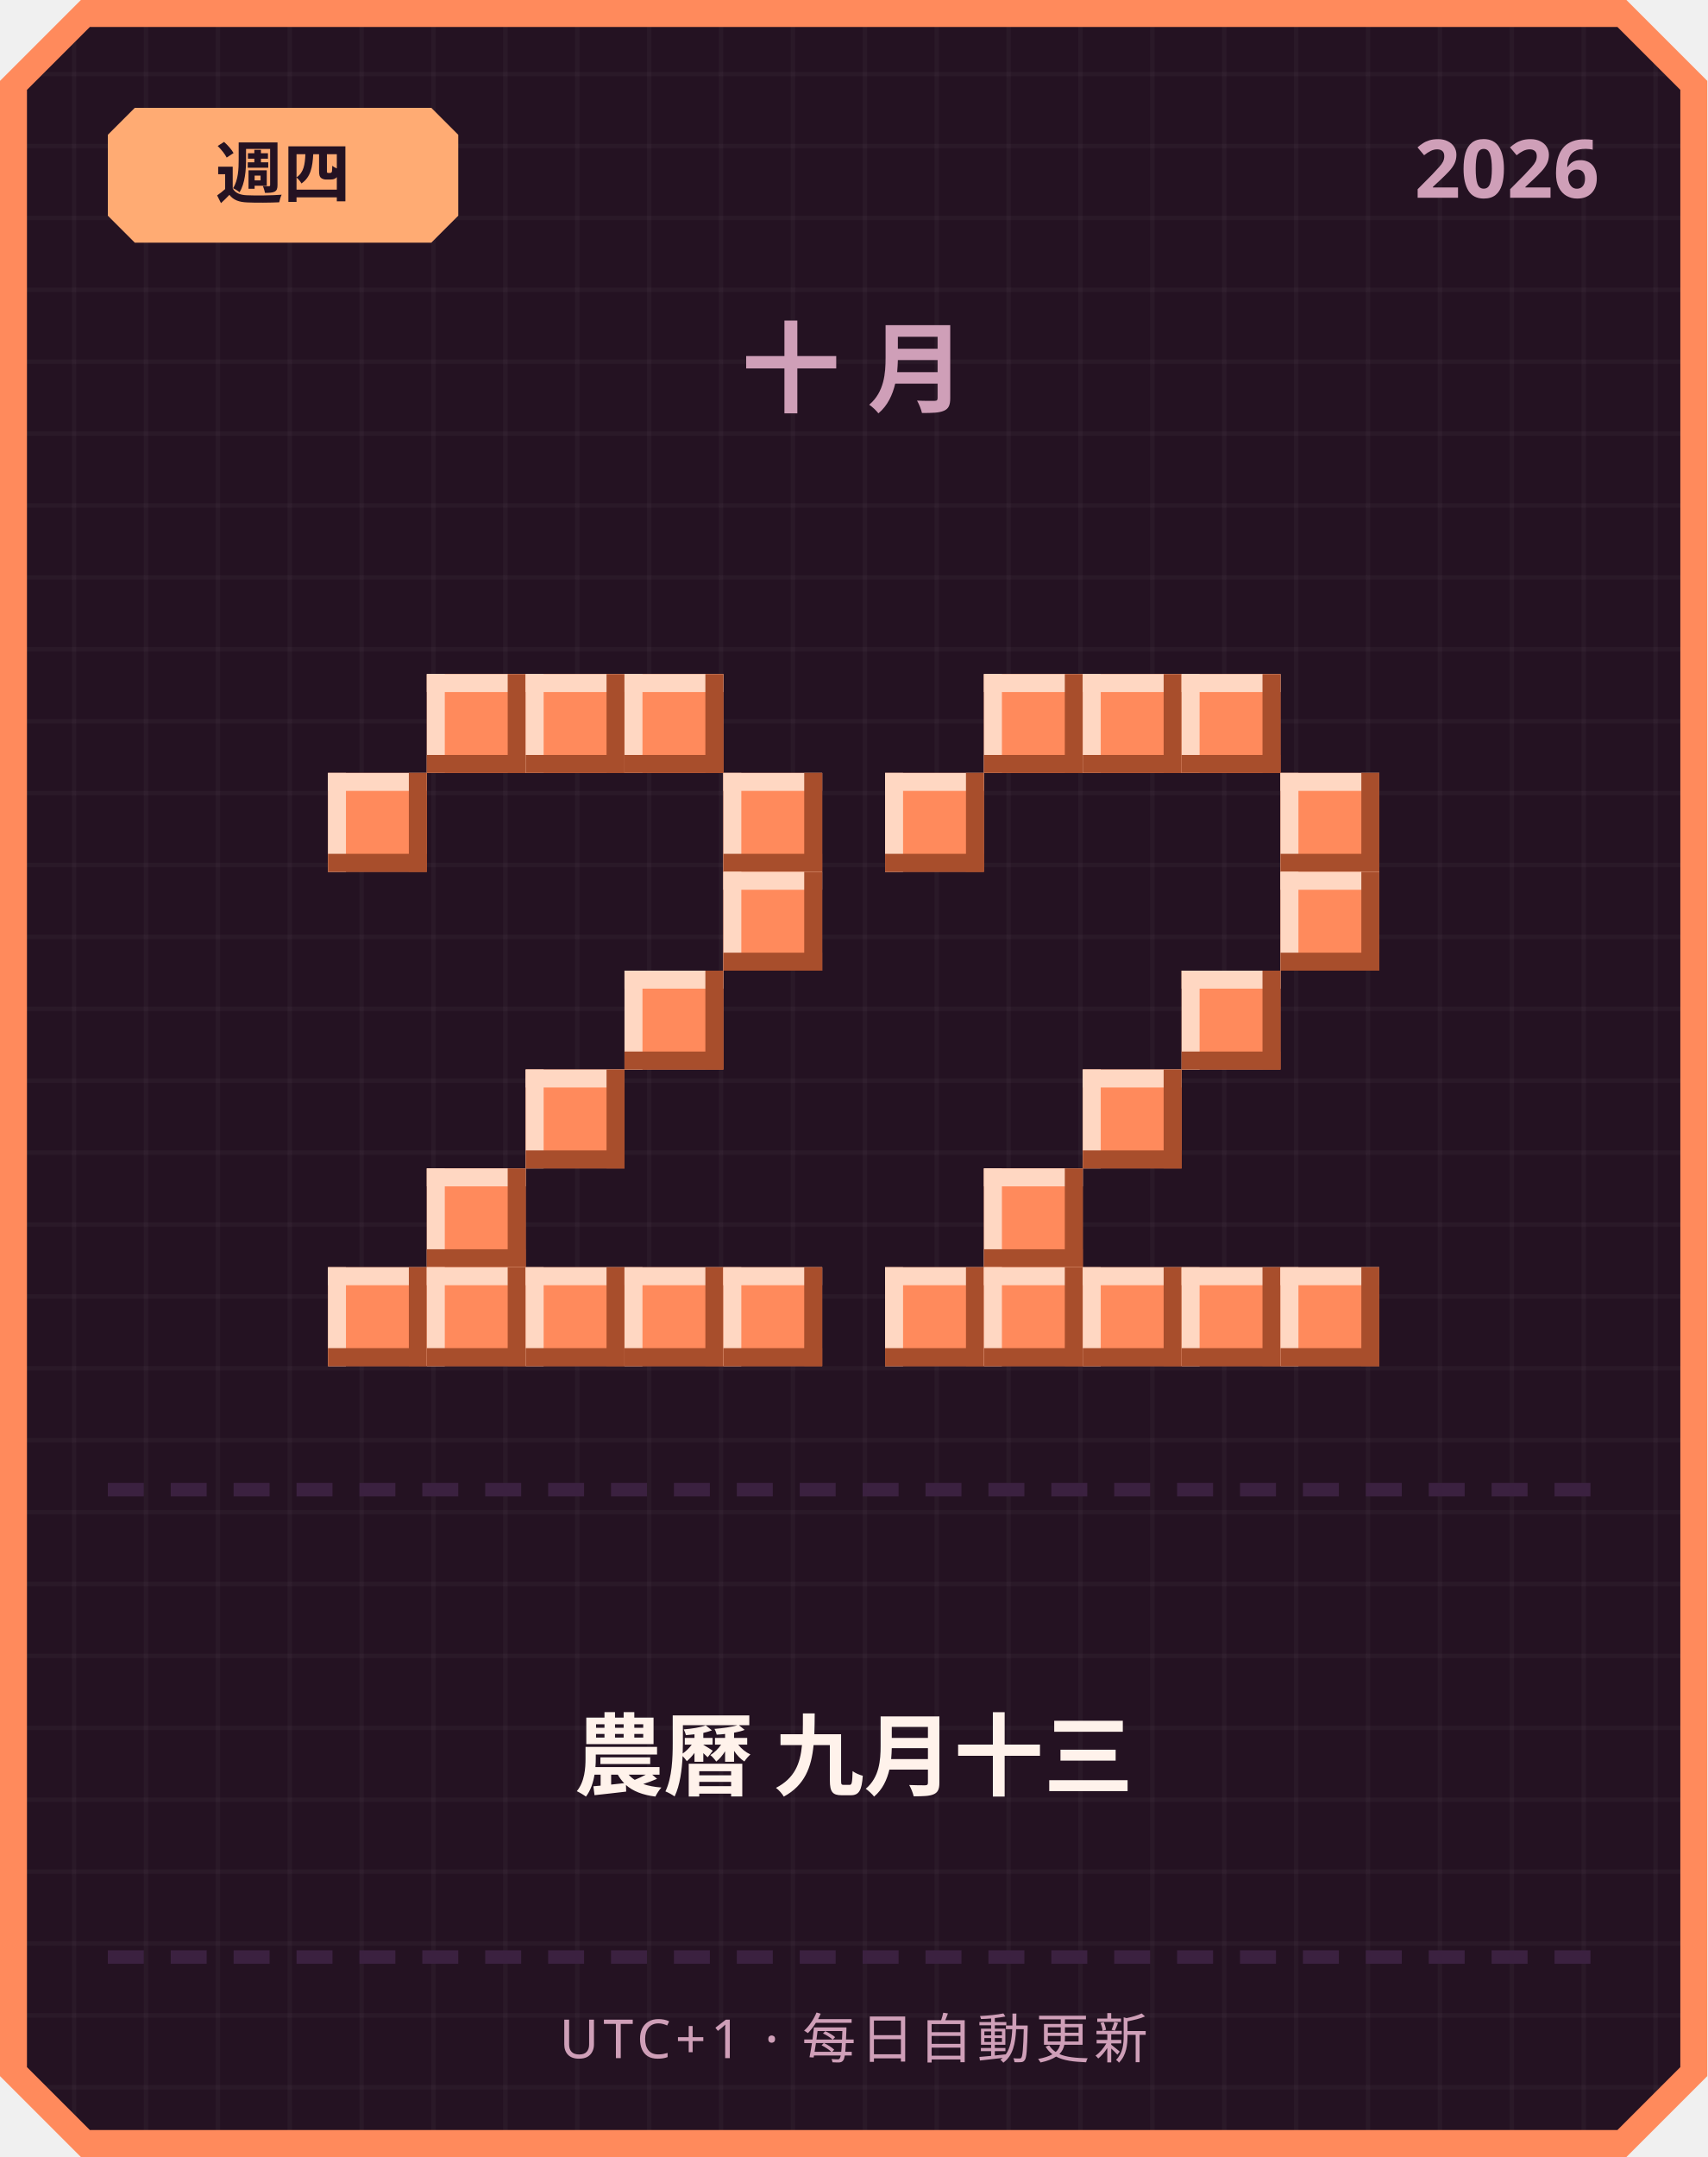
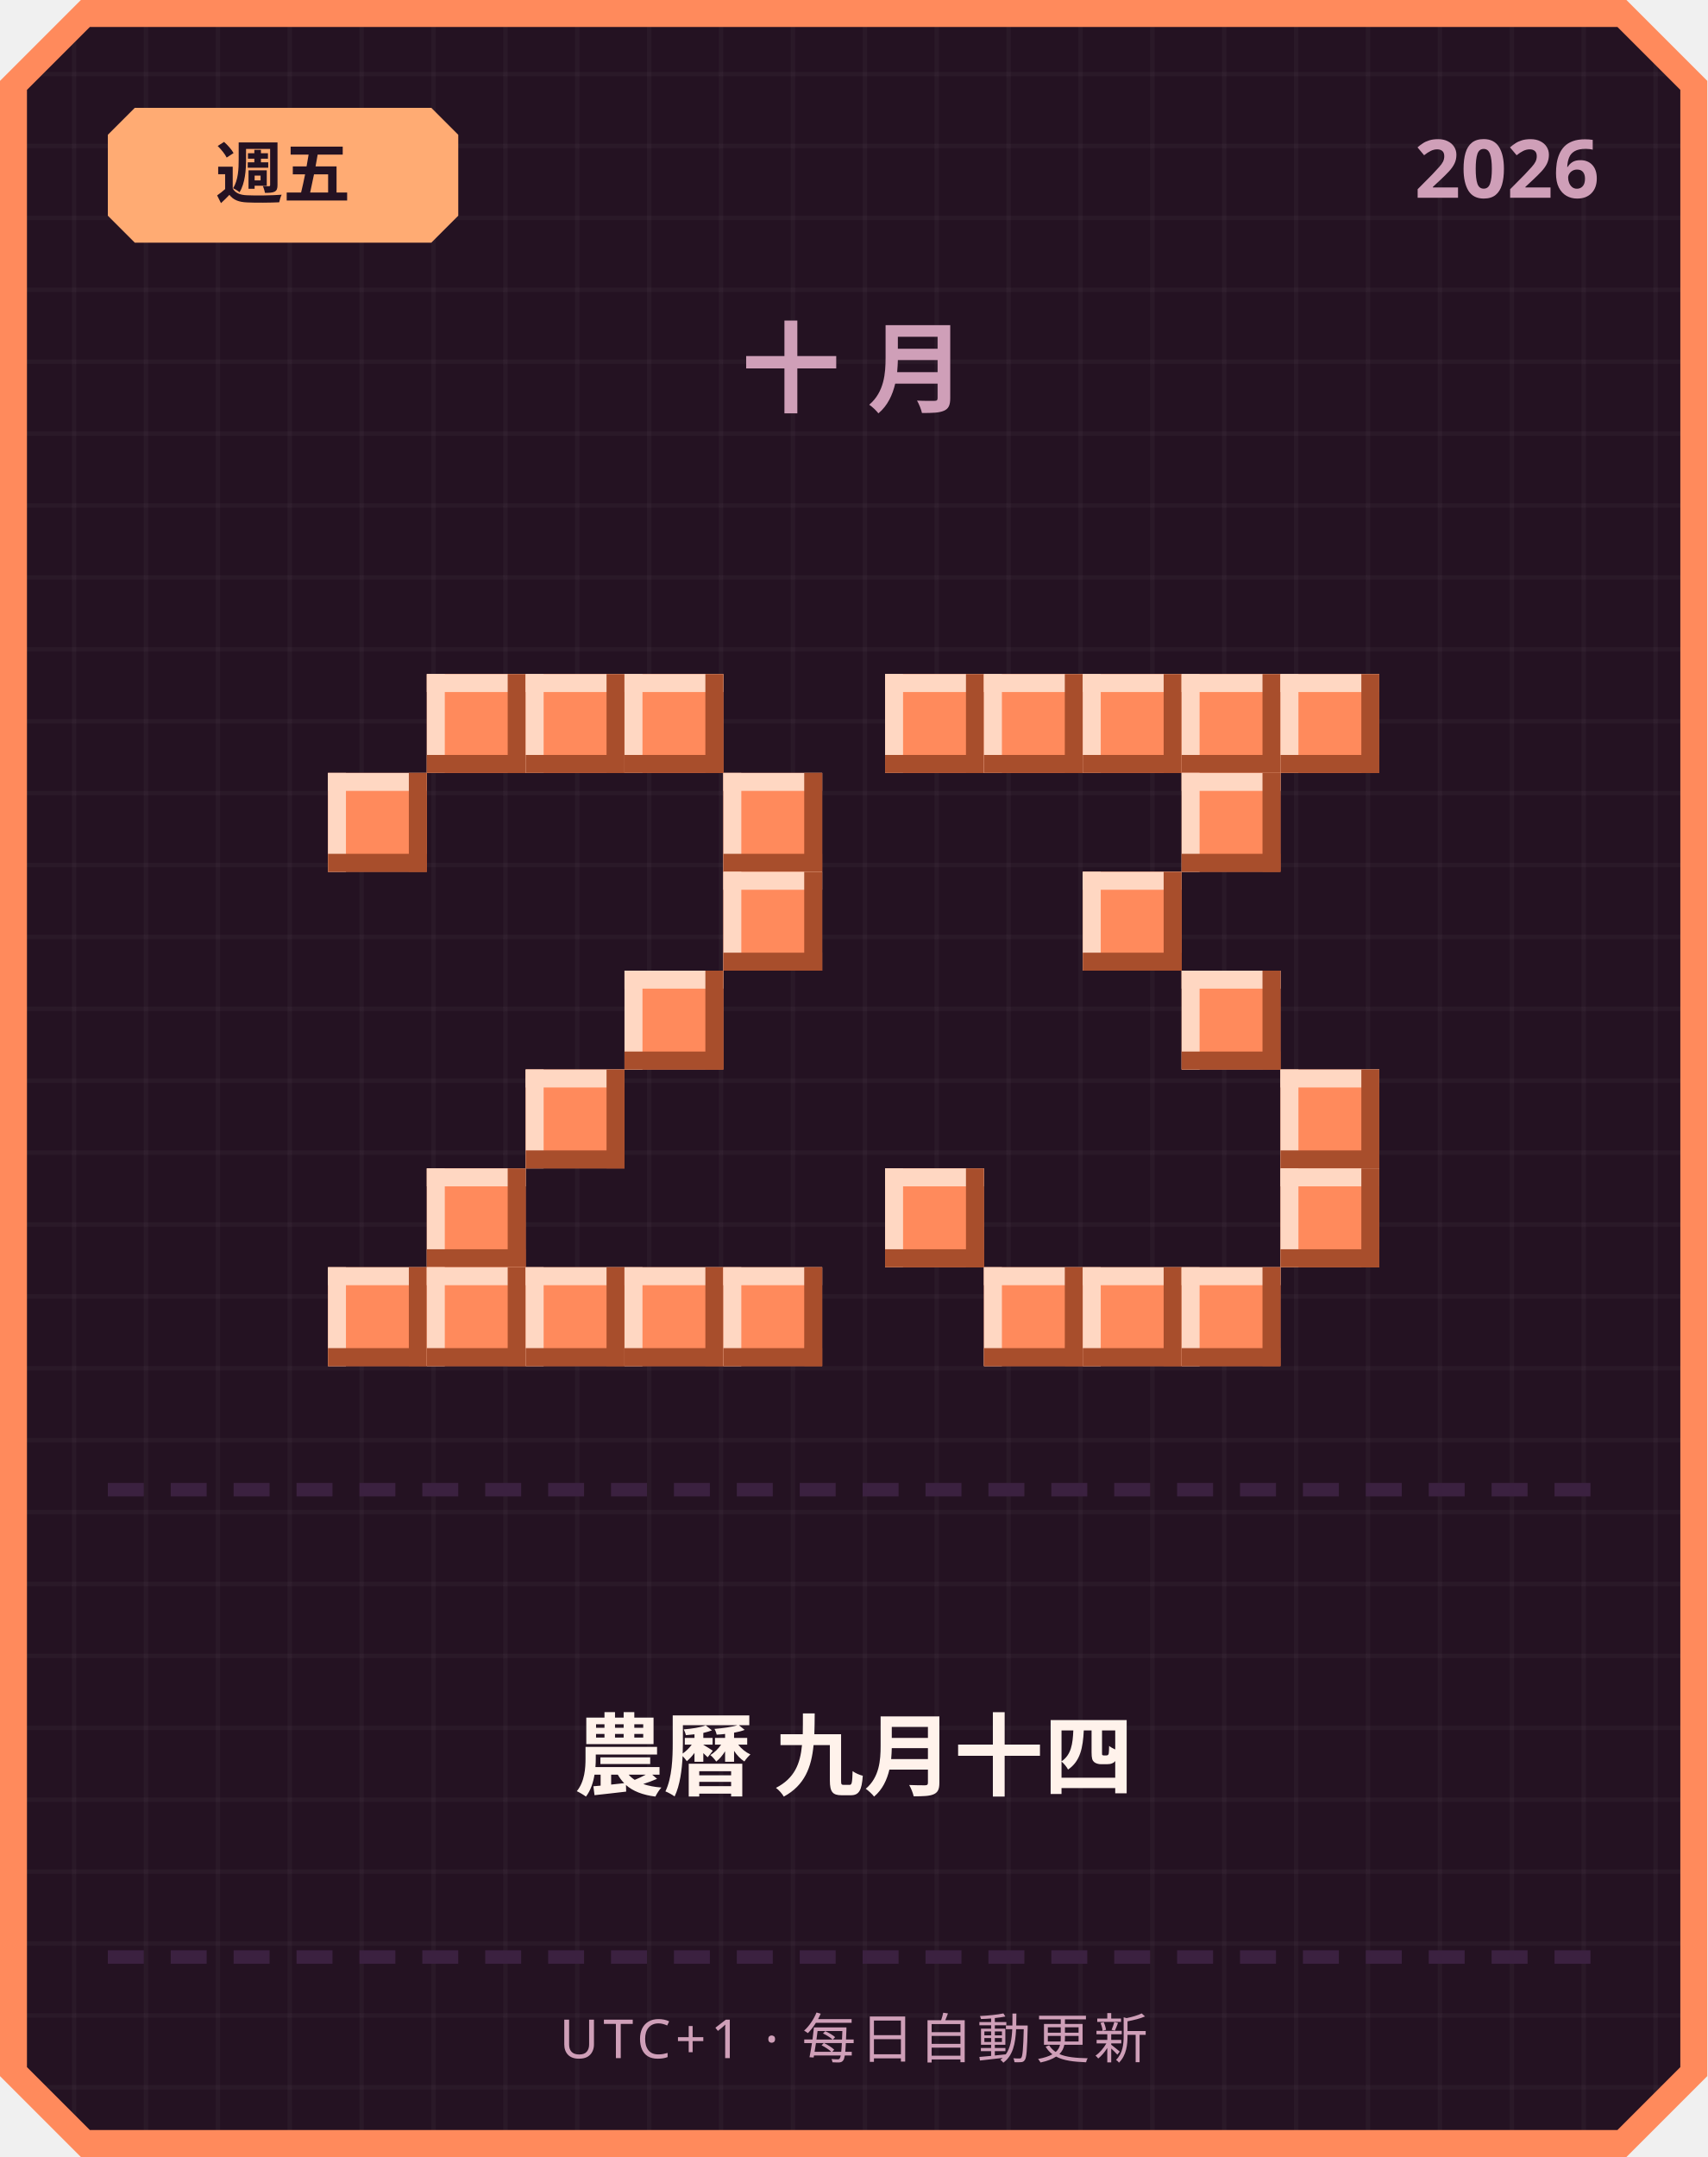
<svg xmlns="http://www.w3.org/2000/svg" width="380" height="480" viewBox="0 0 380 480">
  <defs>
    <pattern id="grid" width="16" height="16" patternUnits="userSpaceOnUse">
      <rect width="16" height="16" fill="#241222" />
      <rect width="1" height="16" fill="#ffffff" opacity="0.03" />
      <rect width="16" height="1" fill="#ffffff" opacity="0.03" />
    </pattern>
  </defs>
  <path d="M 18,0 L 362,0 L 380,18 L 380,462 L 362,480 L 18,480 L 0,462 L 0,18 Z" fill="#ff8a5c" />
  <path d="M 20,6 L 360,6 L 374,20 L 374,460 L 360,474 L 20,474 L 6,460 L 6,20 Z" fill="url(#grid)" />
  <path d="M 30,24 L 96,24 L 102,30 L 102,48 L 96,54 L 30,54 L 24,48 L 24,30 Z" fill="#ffab73" />
-   <text x="63" y="44" text-anchor="middle" font-family="'Segoe UI', sans-serif" font-size="15" font-weight="700" fill="#241222">週四</text>
+   <text x="63" y="44" text-anchor="middle" font-family="'Segoe UI', sans-serif" font-size="15" font-weight="700" fill="#241222">週五</text>
  <text x="356" y="44" text-anchor="end" font-family="'Segoe UI', sans-serif" font-size="18" font-weight="700" fill="#cf9fb8">2026</text>
  <text x="190" y="90" text-anchor="middle" font-family="'Segoe UI', sans-serif" font-size="22" font-weight="700" letter-spacing="6" fill="#cf9fb8">十月</text>
  <rect x="95" y="150" width="22" height="22" fill="#ff8a5c" />
  <rect x="95" y="150" width="22" height="4" fill="#ffd7c2" />
  <rect x="95" y="150" width="4" height="22" fill="#ffd7c2" />
  <rect x="95" y="168" width="22" height="4" fill="#a84e2c" />
  <rect x="113" y="150" width="4" height="22" fill="#a84e2c" />
  <rect x="117" y="150" width="22" height="22" fill="#ff8a5c" />
  <rect x="117" y="150" width="22" height="4" fill="#ffd7c2" />
  <rect x="117" y="150" width="4" height="22" fill="#ffd7c2" />
  <rect x="117" y="168" width="22" height="4" fill="#a84e2c" />
  <rect x="135" y="150" width="4" height="22" fill="#a84e2c" />
  <rect x="139" y="150" width="22" height="22" fill="#ff8a5c" />
  <rect x="139" y="150" width="22" height="4" fill="#ffd7c2" />
  <rect x="139" y="150" width="4" height="22" fill="#ffd7c2" />
  <rect x="139" y="168" width="22" height="4" fill="#a84e2c" />
  <rect x="157" y="150" width="4" height="22" fill="#a84e2c" />
  <rect x="73" y="172" width="22" height="22" fill="#ff8a5c" />
  <rect x="73" y="172" width="22" height="4" fill="#ffd7c2" />
  <rect x="73" y="172" width="4" height="22" fill="#ffd7c2" />
  <rect x="73" y="190" width="22" height="4" fill="#a84e2c" />
  <rect x="91" y="172" width="4" height="22" fill="#a84e2c" />
  <rect x="161" y="172" width="22" height="22" fill="#ff8a5c" />
  <rect x="161" y="172" width="22" height="4" fill="#ffd7c2" />
  <rect x="161" y="172" width="4" height="22" fill="#ffd7c2" />
  <rect x="161" y="190" width="22" height="4" fill="#a84e2c" />
  <rect x="179" y="172" width="4" height="22" fill="#a84e2c" />
  <rect x="161" y="194" width="22" height="22" fill="#ff8a5c" />
  <rect x="161" y="194" width="22" height="4" fill="#ffd7c2" />
  <rect x="161" y="194" width="4" height="22" fill="#ffd7c2" />
  <rect x="161" y="212" width="22" height="4" fill="#a84e2c" />
  <rect x="179" y="194" width="4" height="22" fill="#a84e2c" />
  <rect x="139" y="216" width="22" height="22" fill="#ff8a5c" />
  <rect x="139" y="216" width="22" height="4" fill="#ffd7c2" />
  <rect x="139" y="216" width="4" height="22" fill="#ffd7c2" />
  <rect x="139" y="234" width="22" height="4" fill="#a84e2c" />
  <rect x="157" y="216" width="4" height="22" fill="#a84e2c" />
  <rect x="117" y="238" width="22" height="22" fill="#ff8a5c" />
  <rect x="117" y="238" width="22" height="4" fill="#ffd7c2" />
  <rect x="117" y="238" width="4" height="22" fill="#ffd7c2" />
  <rect x="117" y="256" width="22" height="4" fill="#a84e2c" />
  <rect x="135" y="238" width="4" height="22" fill="#a84e2c" />
  <rect x="95" y="260" width="22" height="22" fill="#ff8a5c" />
  <rect x="95" y="260" width="22" height="4" fill="#ffd7c2" />
  <rect x="95" y="260" width="4" height="22" fill="#ffd7c2" />
  <rect x="95" y="278" width="22" height="4" fill="#a84e2c" />
  <rect x="113" y="260" width="4" height="22" fill="#a84e2c" />
  <rect x="73" y="282" width="22" height="22" fill="#ff8a5c" />
  <rect x="73" y="282" width="22" height="4" fill="#ffd7c2" />
  <rect x="73" y="282" width="4" height="22" fill="#ffd7c2" />
  <rect x="73" y="300" width="22" height="4" fill="#a84e2c" />
  <rect x="91" y="282" width="4" height="22" fill="#a84e2c" />
  <rect x="95" y="282" width="22" height="22" fill="#ff8a5c" />
  <rect x="95" y="282" width="22" height="4" fill="#ffd7c2" />
  <rect x="95" y="282" width="4" height="22" fill="#ffd7c2" />
  <rect x="95" y="300" width="22" height="4" fill="#a84e2c" />
  <rect x="113" y="282" width="4" height="22" fill="#a84e2c" />
  <rect x="117" y="282" width="22" height="22" fill="#ff8a5c" />
  <rect x="117" y="282" width="22" height="4" fill="#ffd7c2" />
  <rect x="117" y="282" width="4" height="22" fill="#ffd7c2" />
  <rect x="117" y="300" width="22" height="4" fill="#a84e2c" />
  <rect x="135" y="282" width="4" height="22" fill="#a84e2c" />
  <rect x="139" y="282" width="22" height="22" fill="#ff8a5c" />
  <rect x="139" y="282" width="22" height="4" fill="#ffd7c2" />
  <rect x="139" y="282" width="4" height="22" fill="#ffd7c2" />
  <rect x="139" y="300" width="22" height="4" fill="#a84e2c" />
  <rect x="157" y="282" width="4" height="22" fill="#a84e2c" />
  <rect x="161" y="282" width="22" height="22" fill="#ff8a5c" />
  <rect x="161" y="282" width="22" height="4" fill="#ffd7c2" />
  <rect x="161" y="282" width="4" height="22" fill="#ffd7c2" />
  <rect x="161" y="300" width="22" height="4" fill="#a84e2c" />
  <rect x="179" y="282" width="4" height="22" fill="#a84e2c" />
+   <rect x="197" y="150" width="22" height="22" fill="#ff8a5c" />
+   <rect x="197" y="150" width="22" height="4" fill="#ffd7c2" />
+   <rect x="197" y="150" width="4" height="22" fill="#ffd7c2" />
+   <rect x="197" y="168" width="22" height="4" fill="#a84e2c" />
+   <rect x="215" y="150" width="4" height="22" fill="#a84e2c" />
  <rect x="219" y="150" width="22" height="22" fill="#ff8a5c" />
  <rect x="219" y="150" width="22" height="4" fill="#ffd7c2" />
  <rect x="219" y="150" width="4" height="22" fill="#ffd7c2" />
  <rect x="219" y="168" width="22" height="4" fill="#a84e2c" />
  <rect x="237" y="150" width="4" height="22" fill="#a84e2c" />
  <rect x="241" y="150" width="22" height="22" fill="#ff8a5c" />
  <rect x="241" y="150" width="22" height="4" fill="#ffd7c2" />
  <rect x="241" y="150" width="4" height="22" fill="#ffd7c2" />
  <rect x="241" y="168" width="22" height="4" fill="#a84e2c" />
  <rect x="259" y="150" width="4" height="22" fill="#a84e2c" />
  <rect x="263" y="150" width="22" height="22" fill="#ff8a5c" />
  <rect x="263" y="150" width="22" height="4" fill="#ffd7c2" />
  <rect x="263" y="150" width="4" height="22" fill="#ffd7c2" />
  <rect x="263" y="168" width="22" height="4" fill="#a84e2c" />
  <rect x="281" y="150" width="4" height="22" fill="#a84e2c" />
-   <rect x="197" y="172" width="22" height="22" fill="#ff8a5c" />
-   <rect x="197" y="172" width="22" height="4" fill="#ffd7c2" />
-   <rect x="197" y="172" width="4" height="22" fill="#ffd7c2" />
-   <rect x="197" y="190" width="22" height="4" fill="#a84e2c" />
-   <rect x="215" y="172" width="4" height="22" fill="#a84e2c" />
-   <rect x="285" y="172" width="22" height="22" fill="#ff8a5c" />
-   <rect x="285" y="172" width="22" height="4" fill="#ffd7c2" />
-   <rect x="285" y="172" width="4" height="22" fill="#ffd7c2" />
-   <rect x="285" y="190" width="22" height="4" fill="#a84e2c" />
-   <rect x="303" y="172" width="4" height="22" fill="#a84e2c" />
-   <rect x="285" y="194" width="22" height="22" fill="#ff8a5c" />
-   <rect x="285" y="194" width="22" height="4" fill="#ffd7c2" />
-   <rect x="285" y="194" width="4" height="22" fill="#ffd7c2" />
-   <rect x="285" y="212" width="22" height="4" fill="#a84e2c" />
-   <rect x="303" y="194" width="4" height="22" fill="#a84e2c" />
+   <rect x="285" y="150" width="22" height="22" fill="#ff8a5c" />
+   <rect x="285" y="150" width="22" height="4" fill="#ffd7c2" />
+   <rect x="285" y="150" width="4" height="22" fill="#ffd7c2" />
+   <rect x="285" y="168" width="22" height="4" fill="#a84e2c" />
+   <rect x="303" y="150" width="4" height="22" fill="#a84e2c" />
+   <rect x="263" y="172" width="22" height="22" fill="#ff8a5c" />
+   <rect x="263" y="172" width="22" height="4" fill="#ffd7c2" />
+   <rect x="263" y="172" width="4" height="22" fill="#ffd7c2" />
+   <rect x="263" y="190" width="22" height="4" fill="#a84e2c" />
+   <rect x="281" y="172" width="4" height="22" fill="#a84e2c" />
+   <rect x="241" y="194" width="22" height="22" fill="#ff8a5c" />
+   <rect x="241" y="194" width="22" height="4" fill="#ffd7c2" />
+   <rect x="241" y="194" width="4" height="22" fill="#ffd7c2" />
+   <rect x="241" y="212" width="22" height="4" fill="#a84e2c" />
+   <rect x="259" y="194" width="4" height="22" fill="#a84e2c" />
  <rect x="263" y="216" width="22" height="22" fill="#ff8a5c" />
  <rect x="263" y="216" width="22" height="4" fill="#ffd7c2" />
  <rect x="263" y="216" width="4" height="22" fill="#ffd7c2" />
  <rect x="263" y="234" width="22" height="4" fill="#a84e2c" />
  <rect x="281" y="216" width="4" height="22" fill="#a84e2c" />
-   <rect x="241" y="238" width="22" height="22" fill="#ff8a5c" />
-   <rect x="241" y="238" width="22" height="4" fill="#ffd7c2" />
-   <rect x="241" y="238" width="4" height="22" fill="#ffd7c2" />
-   <rect x="241" y="256" width="22" height="4" fill="#a84e2c" />
-   <rect x="259" y="238" width="4" height="22" fill="#a84e2c" />
-   <rect x="219" y="260" width="22" height="22" fill="#ff8a5c" />
-   <rect x="219" y="260" width="22" height="4" fill="#ffd7c2" />
-   <rect x="219" y="260" width="4" height="22" fill="#ffd7c2" />
-   <rect x="219" y="278" width="22" height="4" fill="#a84e2c" />
-   <rect x="237" y="260" width="4" height="22" fill="#a84e2c" />
-   <rect x="197" y="282" width="22" height="22" fill="#ff8a5c" />
-   <rect x="197" y="282" width="22" height="4" fill="#ffd7c2" />
-   <rect x="197" y="282" width="4" height="22" fill="#ffd7c2" />
-   <rect x="197" y="300" width="22" height="4" fill="#a84e2c" />
-   <rect x="215" y="282" width="4" height="22" fill="#a84e2c" />
+   <rect x="285" y="238" width="22" height="22" fill="#ff8a5c" />
+   <rect x="285" y="238" width="22" height="4" fill="#ffd7c2" />
+   <rect x="285" y="238" width="4" height="22" fill="#ffd7c2" />
+   <rect x="285" y="256" width="22" height="4" fill="#a84e2c" />
+   <rect x="303" y="238" width="4" height="22" fill="#a84e2c" />
+   <rect x="197" y="260" width="22" height="22" fill="#ff8a5c" />
+   <rect x="197" y="260" width="22" height="4" fill="#ffd7c2" />
+   <rect x="197" y="260" width="4" height="22" fill="#ffd7c2" />
+   <rect x="197" y="278" width="22" height="4" fill="#a84e2c" />
+   <rect x="215" y="260" width="4" height="22" fill="#a84e2c" />
+   <rect x="285" y="260" width="22" height="22" fill="#ff8a5c" />
+   <rect x="285" y="260" width="22" height="4" fill="#ffd7c2" />
+   <rect x="285" y="260" width="4" height="22" fill="#ffd7c2" />
+   <rect x="285" y="278" width="22" height="4" fill="#a84e2c" />
+   <rect x="303" y="260" width="4" height="22" fill="#a84e2c" />
  <rect x="219" y="282" width="22" height="22" fill="#ff8a5c" />
  <rect x="219" y="282" width="22" height="4" fill="#ffd7c2" />
  <rect x="219" y="282" width="4" height="22" fill="#ffd7c2" />
  <rect x="219" y="300" width="22" height="4" fill="#a84e2c" />
  <rect x="237" y="282" width="4" height="22" fill="#a84e2c" />
  <rect x="241" y="282" width="22" height="22" fill="#ff8a5c" />
  <rect x="241" y="282" width="22" height="4" fill="#ffd7c2" />
  <rect x="241" y="282" width="4" height="22" fill="#ffd7c2" />
  <rect x="241" y="300" width="22" height="4" fill="#a84e2c" />
  <rect x="259" y="282" width="4" height="22" fill="#a84e2c" />
  <rect x="263" y="282" width="22" height="22" fill="#ff8a5c" />
  <rect x="263" y="282" width="22" height="4" fill="#ffd7c2" />
  <rect x="263" y="282" width="4" height="22" fill="#ffd7c2" />
  <rect x="263" y="300" width="22" height="4" fill="#a84e2c" />
  <rect x="281" y="282" width="4" height="22" fill="#a84e2c" />
-   <rect x="285" y="282" width="22" height="22" fill="#ff8a5c" />
-   <rect x="285" y="282" width="22" height="4" fill="#ffd7c2" />
-   <rect x="285" y="282" width="4" height="22" fill="#ffd7c2" />
-   <rect x="285" y="300" width="22" height="4" fill="#a84e2c" />
-   <rect x="303" y="282" width="4" height="22" fill="#a84e2c" />
  <rect x="24" y="330" width="8" height="3" fill="#3b2140" />
  <rect x="38" y="330" width="8" height="3" fill="#3b2140" />
  <rect x="52" y="330" width="8" height="3" fill="#3b2140" />
  <rect x="66" y="330" width="8" height="3" fill="#3b2140" />
  <rect x="80" y="330" width="8" height="3" fill="#3b2140" />
  <rect x="94" y="330" width="8" height="3" fill="#3b2140" />
  <rect x="108" y="330" width="8" height="3" fill="#3b2140" />
  <rect x="122" y="330" width="8" height="3" fill="#3b2140" />
  <rect x="136" y="330" width="8" height="3" fill="#3b2140" />
  <rect x="150" y="330" width="8" height="3" fill="#3b2140" />
  <rect x="164" y="330" width="8" height="3" fill="#3b2140" />
  <rect x="178" y="330" width="8" height="3" fill="#3b2140" />
  <rect x="192" y="330" width="8" height="3" fill="#3b2140" />
  <rect x="206" y="330" width="8" height="3" fill="#3b2140" />
  <rect x="220" y="330" width="8" height="3" fill="#3b2140" />
  <rect x="234" y="330" width="8" height="3" fill="#3b2140" />
  <rect x="248" y="330" width="8" height="3" fill="#3b2140" />
  <rect x="262" y="330" width="8" height="3" fill="#3b2140" />
  <rect x="276" y="330" width="8" height="3" fill="#3b2140" />
  <rect x="290" y="330" width="8" height="3" fill="#3b2140" />
  <rect x="304" y="330" width="8" height="3" fill="#3b2140" />
  <rect x="318" y="330" width="8" height="3" fill="#3b2140" />
  <rect x="332" y="330" width="8" height="3" fill="#3b2140" />
  <rect x="346" y="330" width="8" height="3" fill="#3b2140" />
-   <text x="190" y="398" text-anchor="middle" font-family="'Segoe UI', 'Microsoft JhengHei', sans-serif" font-size="20" font-weight="700" fill="#fff2eb">農曆 九月十三</text>
+   <text x="190" y="398" text-anchor="middle" font-family="'Segoe UI', 'Microsoft JhengHei', sans-serif" font-size="20" font-weight="700" fill="#fff2eb">農曆 九月十四</text>
  <rect x="24" y="434" width="8" height="3" fill="#3b2140" />
  <rect x="38" y="434" width="8" height="3" fill="#3b2140" />
  <rect x="52" y="434" width="8" height="3" fill="#3b2140" />
  <rect x="66" y="434" width="8" height="3" fill="#3b2140" />
  <rect x="80" y="434" width="8" height="3" fill="#3b2140" />
  <rect x="94" y="434" width="8" height="3" fill="#3b2140" />
  <rect x="108" y="434" width="8" height="3" fill="#3b2140" />
  <rect x="122" y="434" width="8" height="3" fill="#3b2140" />
  <rect x="136" y="434" width="8" height="3" fill="#3b2140" />
  <rect x="150" y="434" width="8" height="3" fill="#3b2140" />
  <rect x="164" y="434" width="8" height="3" fill="#3b2140" />
  <rect x="178" y="434" width="8" height="3" fill="#3b2140" />
  <rect x="192" y="434" width="8" height="3" fill="#3b2140" />
  <rect x="206" y="434" width="8" height="3" fill="#3b2140" />
  <rect x="220" y="434" width="8" height="3" fill="#3b2140" />
  <rect x="234" y="434" width="8" height="3" fill="#3b2140" />
  <rect x="248" y="434" width="8" height="3" fill="#3b2140" />
  <rect x="262" y="434" width="8" height="3" fill="#3b2140" />
  <rect x="276" y="434" width="8" height="3" fill="#3b2140" />
  <rect x="290" y="434" width="8" height="3" fill="#3b2140" />
  <rect x="304" y="434" width="8" height="3" fill="#3b2140" />
  <rect x="318" y="434" width="8" height="3" fill="#3b2140" />
  <rect x="332" y="434" width="8" height="3" fill="#3b2140" />
  <rect x="346" y="434" width="8" height="3" fill="#3b2140" />
  <text x="190" y="458" text-anchor="middle" font-family="'Segoe UI', sans-serif" font-size="12" letter-spacing="1" fill="#cf9fb8">UTC+1 · 每日自動更新</text>
</svg>
